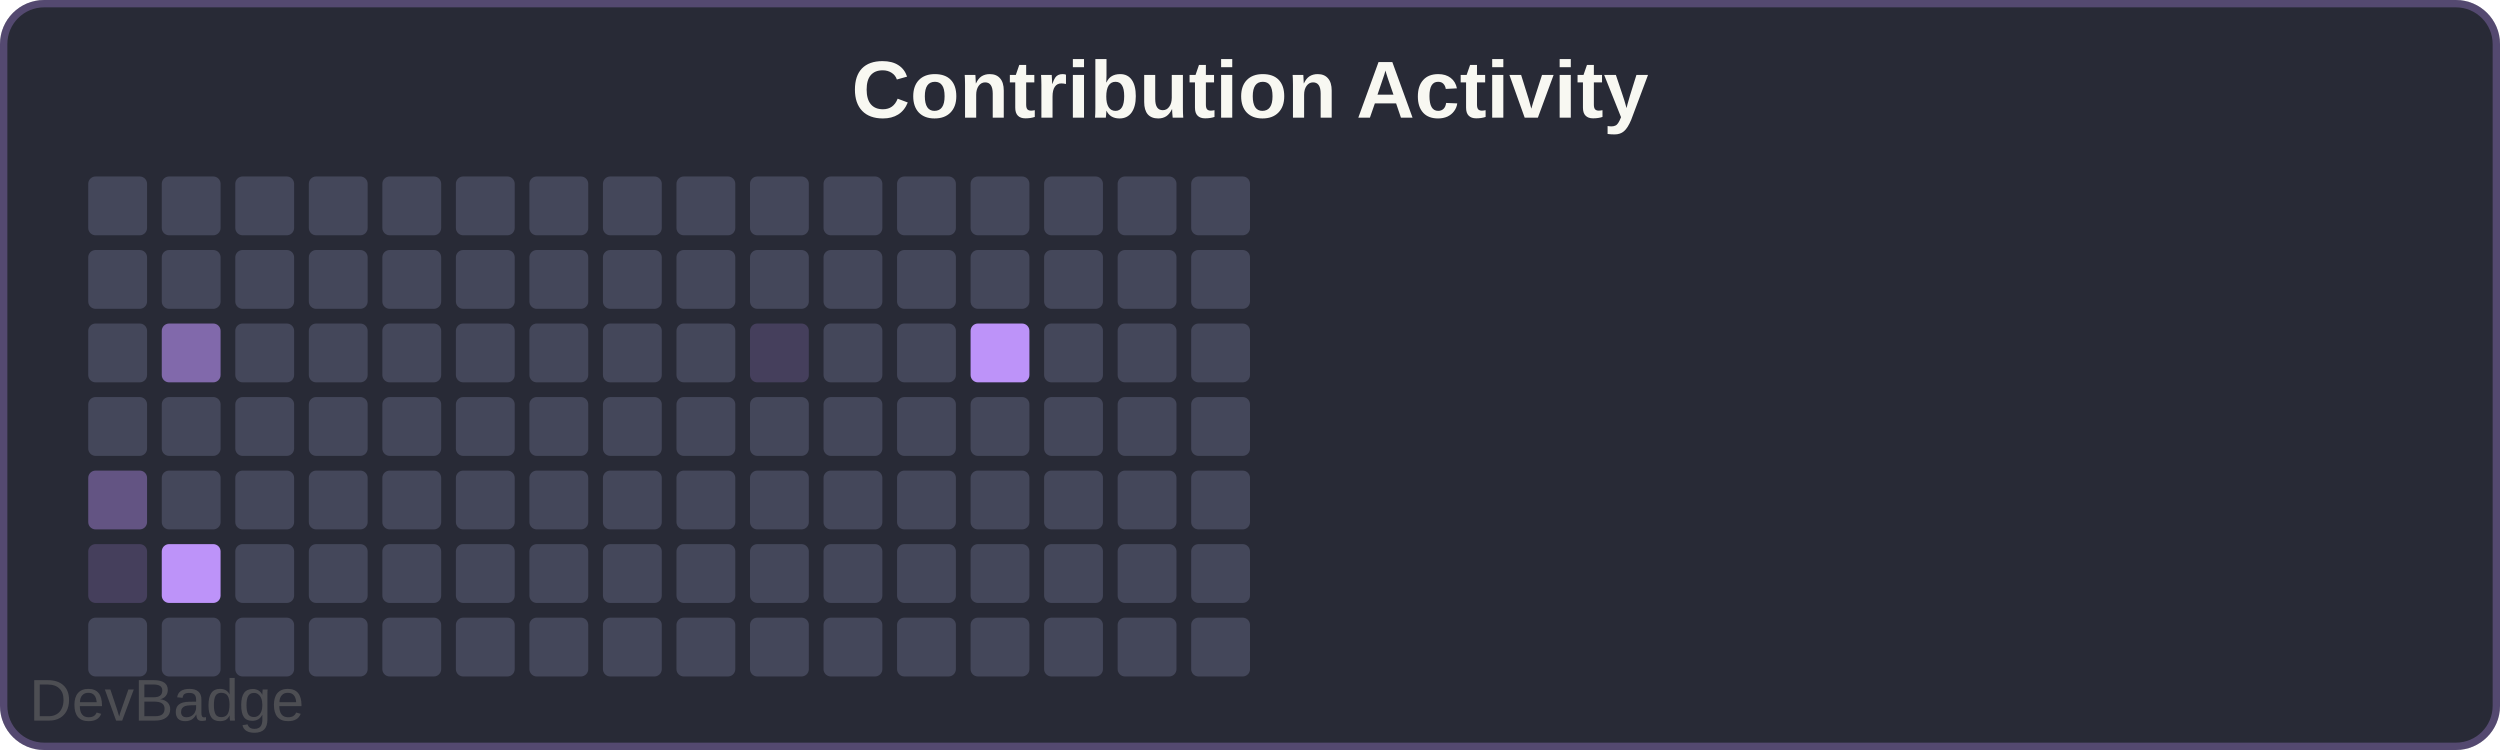
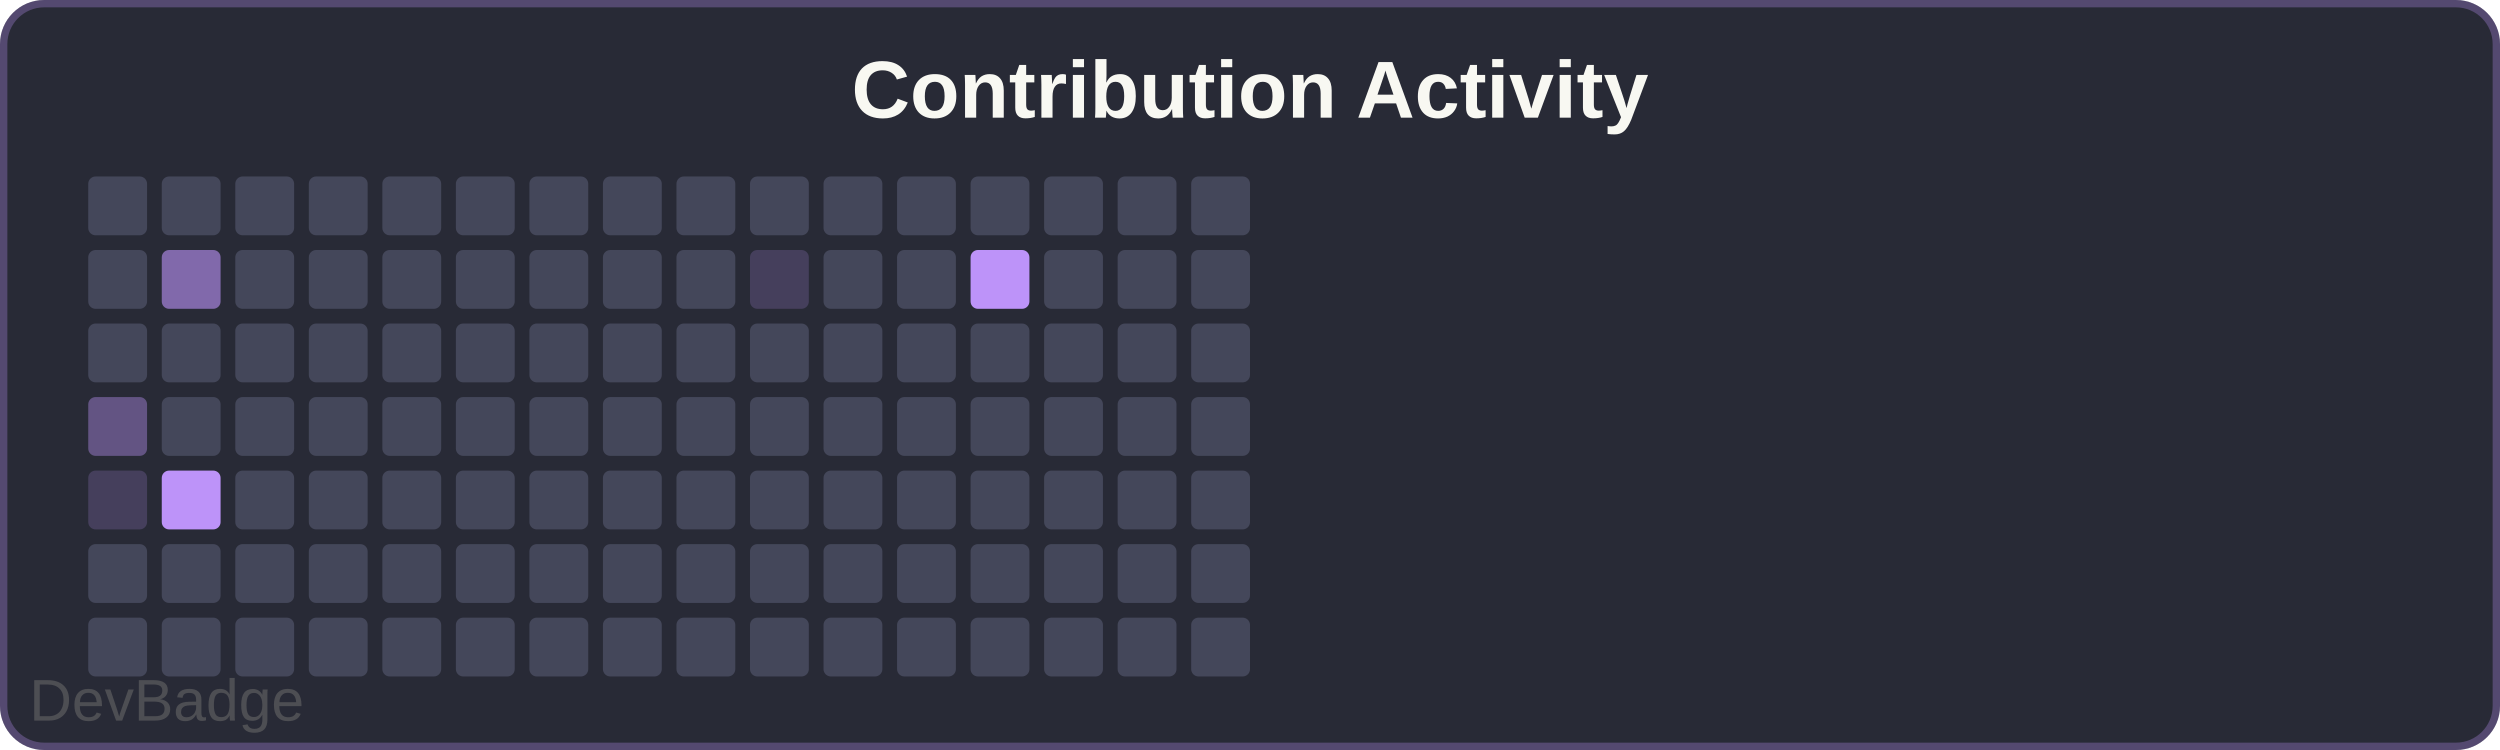
<svg xmlns="http://www.w3.org/2000/svg" width="340" height="102" viewBox="0 0 340 102">
  <rect width="340" height="102" rx="6" fill="#282a36" />
  <rect x="0.5" y="0.5" width="339" height="101" rx="5.5" fill="none" stroke="#bd93f9" stroke-width="1" opacity="0.3" />
  <text x="170" y="16" font-family="Arial, sans-serif" font-size="11" font-weight="600" fill="#f8f8f2" text-anchor="middle">Contribution Activity</text>
  <rect x="12" y="24" width="8" height="8" rx="1" fill="#44475a" />
  <rect x="12" y="34" width="8" height="8" rx="1" fill="#44475a" />
  <rect x="12" y="44" width="8" height="8" rx="1" fill="#44475a" />
-   <rect x="12" y="54" width="8" height="8" rx="1" fill="#44475a" />
-   <rect x="12" y="64" width="8" height="8" rx="1" fill="#bd93f966" />
-   <rect x="12" y="74" width="8" height="8" rx="1" fill="#bd93f933" />
+   <rect x="12" y="54" width="8" height="8" rx="1" fill="#bd93f966" />
+   <rect x="12" y="64" width="8" height="8" rx="1" fill="#bd93f933" />
+   <rect x="12" y="74" width="8" height="8" rx="1" fill="#44475a" />
  <rect x="12" y="84" width="8" height="8" rx="1" fill="#44475a" />
  <rect x="22" y="24" width="8" height="8" rx="1" fill="#44475a" />
-   <rect x="22" y="34" width="8" height="8" rx="1" fill="#44475a" />
-   <rect x="22" y="44" width="8" height="8" rx="1" fill="#bd93f999" />
+   <rect x="22" y="34" width="8" height="8" rx="1" fill="#bd93f999" />
+   <rect x="22" y="44" width="8" height="8" rx="1" fill="#44475a" />
  <rect x="22" y="54" width="8" height="8" rx="1" fill="#44475a" />
-   <rect x="22" y="64" width="8" height="8" rx="1" fill="#44475a" />
-   <rect x="22" y="74" width="8" height="8" rx="1" fill="#bd93f9" />
+   <rect x="22" y="64" width="8" height="8" rx="1" fill="#bd93f9" />
+   <rect x="22" y="74" width="8" height="8" rx="1" fill="#44475a" />
  <rect x="22" y="84" width="8" height="8" rx="1" fill="#44475a" />
  <rect x="32" y="24" width="8" height="8" rx="1" fill="#44475a" />
  <rect x="32" y="34" width="8" height="8" rx="1" fill="#44475a" />
  <rect x="32" y="44" width="8" height="8" rx="1" fill="#44475a" />
  <rect x="32" y="54" width="8" height="8" rx="1" fill="#44475a" />
  <rect x="32" y="64" width="8" height="8" rx="1" fill="#44475a" />
  <rect x="32" y="74" width="8" height="8" rx="1" fill="#44475a" />
  <rect x="32" y="84" width="8" height="8" rx="1" fill="#44475a" />
  <rect x="42" y="24" width="8" height="8" rx="1" fill="#44475a" />
  <rect x="42" y="34" width="8" height="8" rx="1" fill="#44475a" />
  <rect x="42" y="44" width="8" height="8" rx="1" fill="#44475a" />
  <rect x="42" y="54" width="8" height="8" rx="1" fill="#44475a" />
  <rect x="42" y="64" width="8" height="8" rx="1" fill="#44475a" />
  <rect x="42" y="74" width="8" height="8" rx="1" fill="#44475a" />
  <rect x="42" y="84" width="8" height="8" rx="1" fill="#44475a" />
  <rect x="52" y="24" width="8" height="8" rx="1" fill="#44475a" />
  <rect x="52" y="34" width="8" height="8" rx="1" fill="#44475a" />
  <rect x="52" y="44" width="8" height="8" rx="1" fill="#44475a" />
  <rect x="52" y="54" width="8" height="8" rx="1" fill="#44475a" />
  <rect x="52" y="64" width="8" height="8" rx="1" fill="#44475a" />
  <rect x="52" y="74" width="8" height="8" rx="1" fill="#44475a" />
  <rect x="52" y="84" width="8" height="8" rx="1" fill="#44475a" />
  <rect x="62" y="24" width="8" height="8" rx="1" fill="#44475a" />
  <rect x="62" y="34" width="8" height="8" rx="1" fill="#44475a" />
  <rect x="62" y="44" width="8" height="8" rx="1" fill="#44475a" />
  <rect x="62" y="54" width="8" height="8" rx="1" fill="#44475a" />
  <rect x="62" y="64" width="8" height="8" rx="1" fill="#44475a" />
  <rect x="62" y="74" width="8" height="8" rx="1" fill="#44475a" />
  <rect x="62" y="84" width="8" height="8" rx="1" fill="#44475a" />
  <rect x="72" y="24" width="8" height="8" rx="1" fill="#44475a" />
  <rect x="72" y="34" width="8" height="8" rx="1" fill="#44475a" />
  <rect x="72" y="44" width="8" height="8" rx="1" fill="#44475a" />
  <rect x="72" y="54" width="8" height="8" rx="1" fill="#44475a" />
  <rect x="72" y="64" width="8" height="8" rx="1" fill="#44475a" />
  <rect x="72" y="74" width="8" height="8" rx="1" fill="#44475a" />
  <rect x="72" y="84" width="8" height="8" rx="1" fill="#44475a" />
  <rect x="82" y="24" width="8" height="8" rx="1" fill="#44475a" />
  <rect x="82" y="34" width="8" height="8" rx="1" fill="#44475a" />
  <rect x="82" y="44" width="8" height="8" rx="1" fill="#44475a" />
  <rect x="82" y="54" width="8" height="8" rx="1" fill="#44475a" />
  <rect x="82" y="64" width="8" height="8" rx="1" fill="#44475a" />
  <rect x="82" y="74" width="8" height="8" rx="1" fill="#44475a" />
  <rect x="82" y="84" width="8" height="8" rx="1" fill="#44475a" />
  <rect x="92" y="24" width="8" height="8" rx="1" fill="#44475a" />
  <rect x="92" y="34" width="8" height="8" rx="1" fill="#44475a" />
  <rect x="92" y="44" width="8" height="8" rx="1" fill="#44475a" />
  <rect x="92" y="54" width="8" height="8" rx="1" fill="#44475a" />
  <rect x="92" y="64" width="8" height="8" rx="1" fill="#44475a" />
  <rect x="92" y="74" width="8" height="8" rx="1" fill="#44475a" />
  <rect x="92" y="84" width="8" height="8" rx="1" fill="#44475a" />
  <rect x="102" y="24" width="8" height="8" rx="1" fill="#44475a" />
-   <rect x="102" y="34" width="8" height="8" rx="1" fill="#44475a" />
-   <rect x="102" y="44" width="8" height="8" rx="1" fill="#bd93f933" />
+   <rect x="102" y="34" width="8" height="8" rx="1" fill="#bd93f933" />
+   <rect x="102" y="44" width="8" height="8" rx="1" fill="#44475a" />
  <rect x="102" y="54" width="8" height="8" rx="1" fill="#44475a" />
  <rect x="102" y="64" width="8" height="8" rx="1" fill="#44475a" />
  <rect x="102" y="74" width="8" height="8" rx="1" fill="#44475a" />
  <rect x="102" y="84" width="8" height="8" rx="1" fill="#44475a" />
  <rect x="112" y="24" width="8" height="8" rx="1" fill="#44475a" />
  <rect x="112" y="34" width="8" height="8" rx="1" fill="#44475a" />
  <rect x="112" y="44" width="8" height="8" rx="1" fill="#44475a" />
  <rect x="112" y="54" width="8" height="8" rx="1" fill="#44475a" />
  <rect x="112" y="64" width="8" height="8" rx="1" fill="#44475a" />
  <rect x="112" y="74" width="8" height="8" rx="1" fill="#44475a" />
  <rect x="112" y="84" width="8" height="8" rx="1" fill="#44475a" />
  <rect x="122" y="24" width="8" height="8" rx="1" fill="#44475a" />
  <rect x="122" y="34" width="8" height="8" rx="1" fill="#44475a" />
  <rect x="122" y="44" width="8" height="8" rx="1" fill="#44475a" />
  <rect x="122" y="54" width="8" height="8" rx="1" fill="#44475a" />
  <rect x="122" y="64" width="8" height="8" rx="1" fill="#44475a" />
  <rect x="122" y="74" width="8" height="8" rx="1" fill="#44475a" />
  <rect x="122" y="84" width="8" height="8" rx="1" fill="#44475a" />
  <rect x="132" y="24" width="8" height="8" rx="1" fill="#44475a" />
-   <rect x="132" y="34" width="8" height="8" rx="1" fill="#44475a" />
-   <rect x="132" y="44" width="8" height="8" rx="1" fill="#bd93f9" />
+   <rect x="132" y="34" width="8" height="8" rx="1" fill="#bd93f9" />
+   <rect x="132" y="44" width="8" height="8" rx="1" fill="#44475a" />
  <rect x="132" y="54" width="8" height="8" rx="1" fill="#44475a" />
  <rect x="132" y="64" width="8" height="8" rx="1" fill="#44475a" />
  <rect x="132" y="74" width="8" height="8" rx="1" fill="#44475a" />
  <rect x="132" y="84" width="8" height="8" rx="1" fill="#44475a" />
  <rect x="142" y="24" width="8" height="8" rx="1" fill="#44475a" />
  <rect x="142" y="34" width="8" height="8" rx="1" fill="#44475a" />
  <rect x="142" y="44" width="8" height="8" rx="1" fill="#44475a" />
  <rect x="142" y="54" width="8" height="8" rx="1" fill="#44475a" />
  <rect x="142" y="64" width="8" height="8" rx="1" fill="#44475a" />
  <rect x="142" y="74" width="8" height="8" rx="1" fill="#44475a" />
  <rect x="142" y="84" width="8" height="8" rx="1" fill="#44475a" />
  <rect x="152" y="24" width="8" height="8" rx="1" fill="#44475a" />
  <rect x="152" y="34" width="8" height="8" rx="1" fill="#44475a" />
  <rect x="152" y="44" width="8" height="8" rx="1" fill="#44475a" />
  <rect x="152" y="54" width="8" height="8" rx="1" fill="#44475a" />
  <rect x="152" y="64" width="8" height="8" rx="1" fill="#44475a" />
  <rect x="152" y="74" width="8" height="8" rx="1" fill="#44475a" />
  <rect x="152" y="84" width="8" height="8" rx="1" fill="#44475a" />
  <rect x="162" y="24" width="8" height="8" rx="1" fill="#44475a" />
  <rect x="162" y="34" width="8" height="8" rx="1" fill="#44475a" />
  <rect x="162" y="44" width="8" height="8" rx="1" fill="#44475a" />
  <rect x="162" y="54" width="8" height="8" rx="1" fill="#44475a" />
  <rect x="162" y="64" width="8" height="8" rx="1" fill="#44475a" />
  <rect x="162" y="74" width="8" height="8" rx="1" fill="#44475a" />
  <rect x="162" y="84" width="8" height="8" rx="1" fill="#44475a" />
  <a href="https://github.com/sochiautoparts/devbadge" target="_blank">
    <text x="4" y="98" font-family="Arial, sans-serif" font-size="8" fill="#666666" opacity="0.6">DevBadge</text>
  </a>
</svg>
